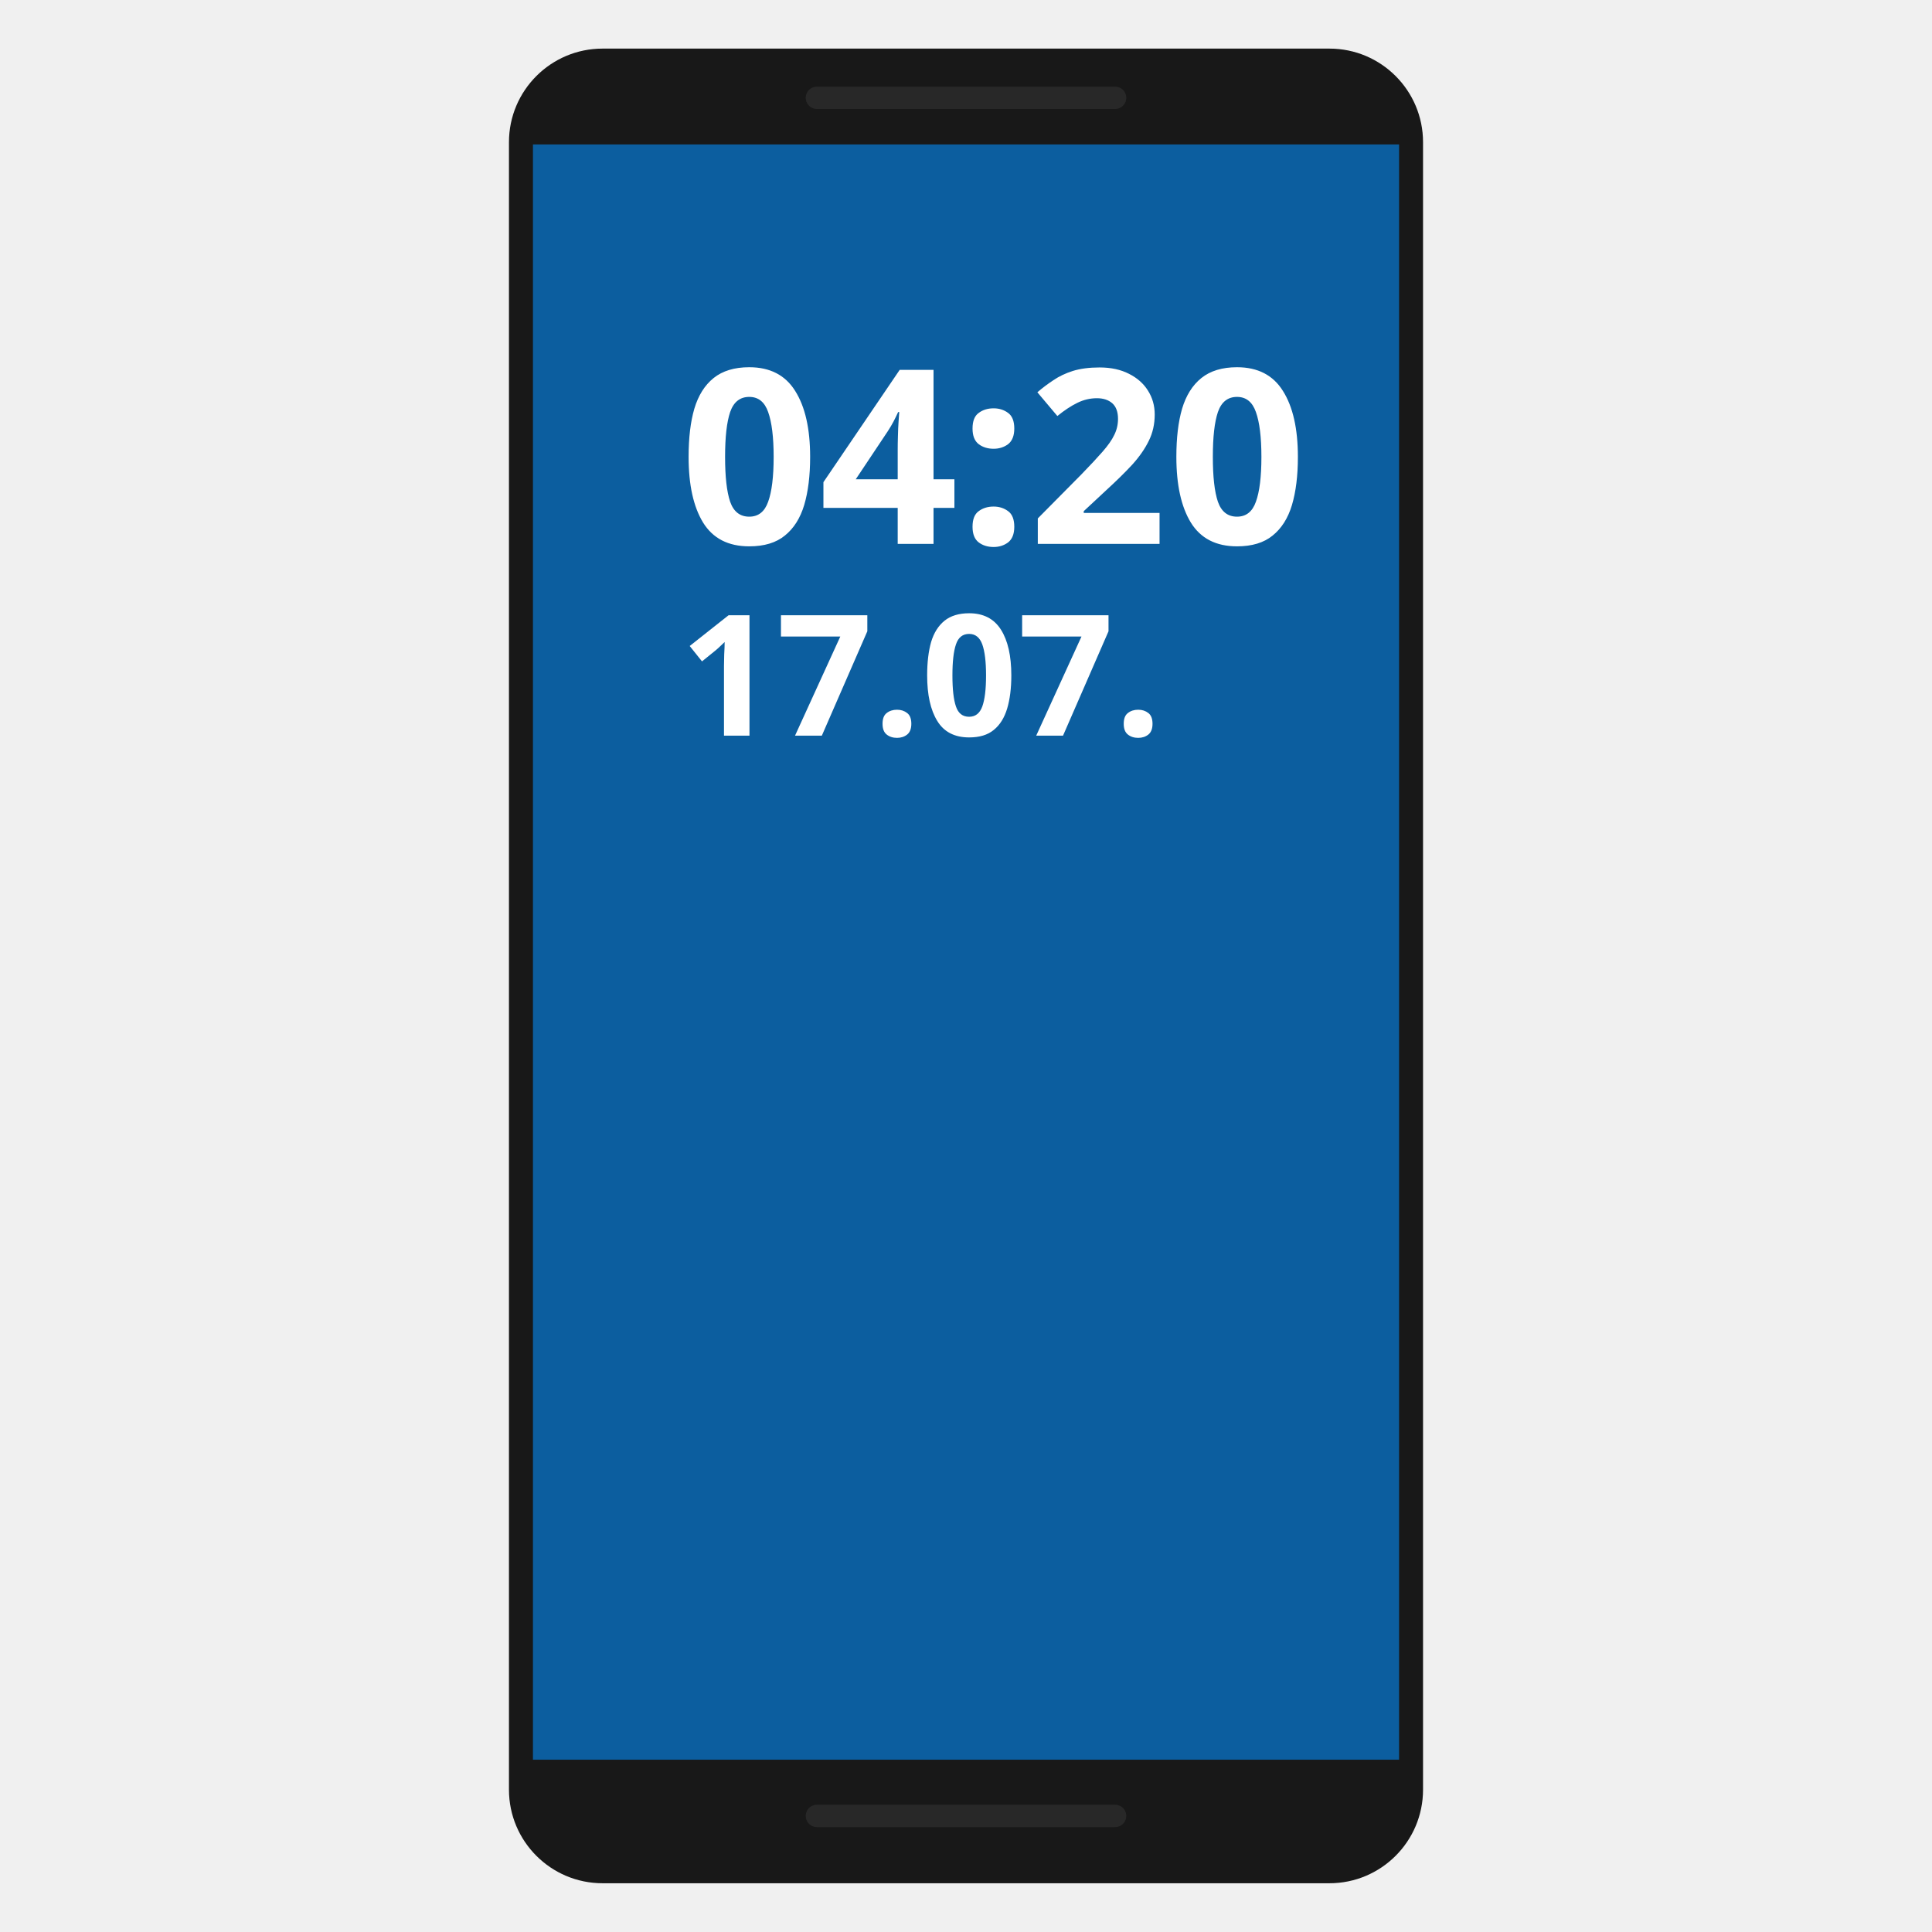
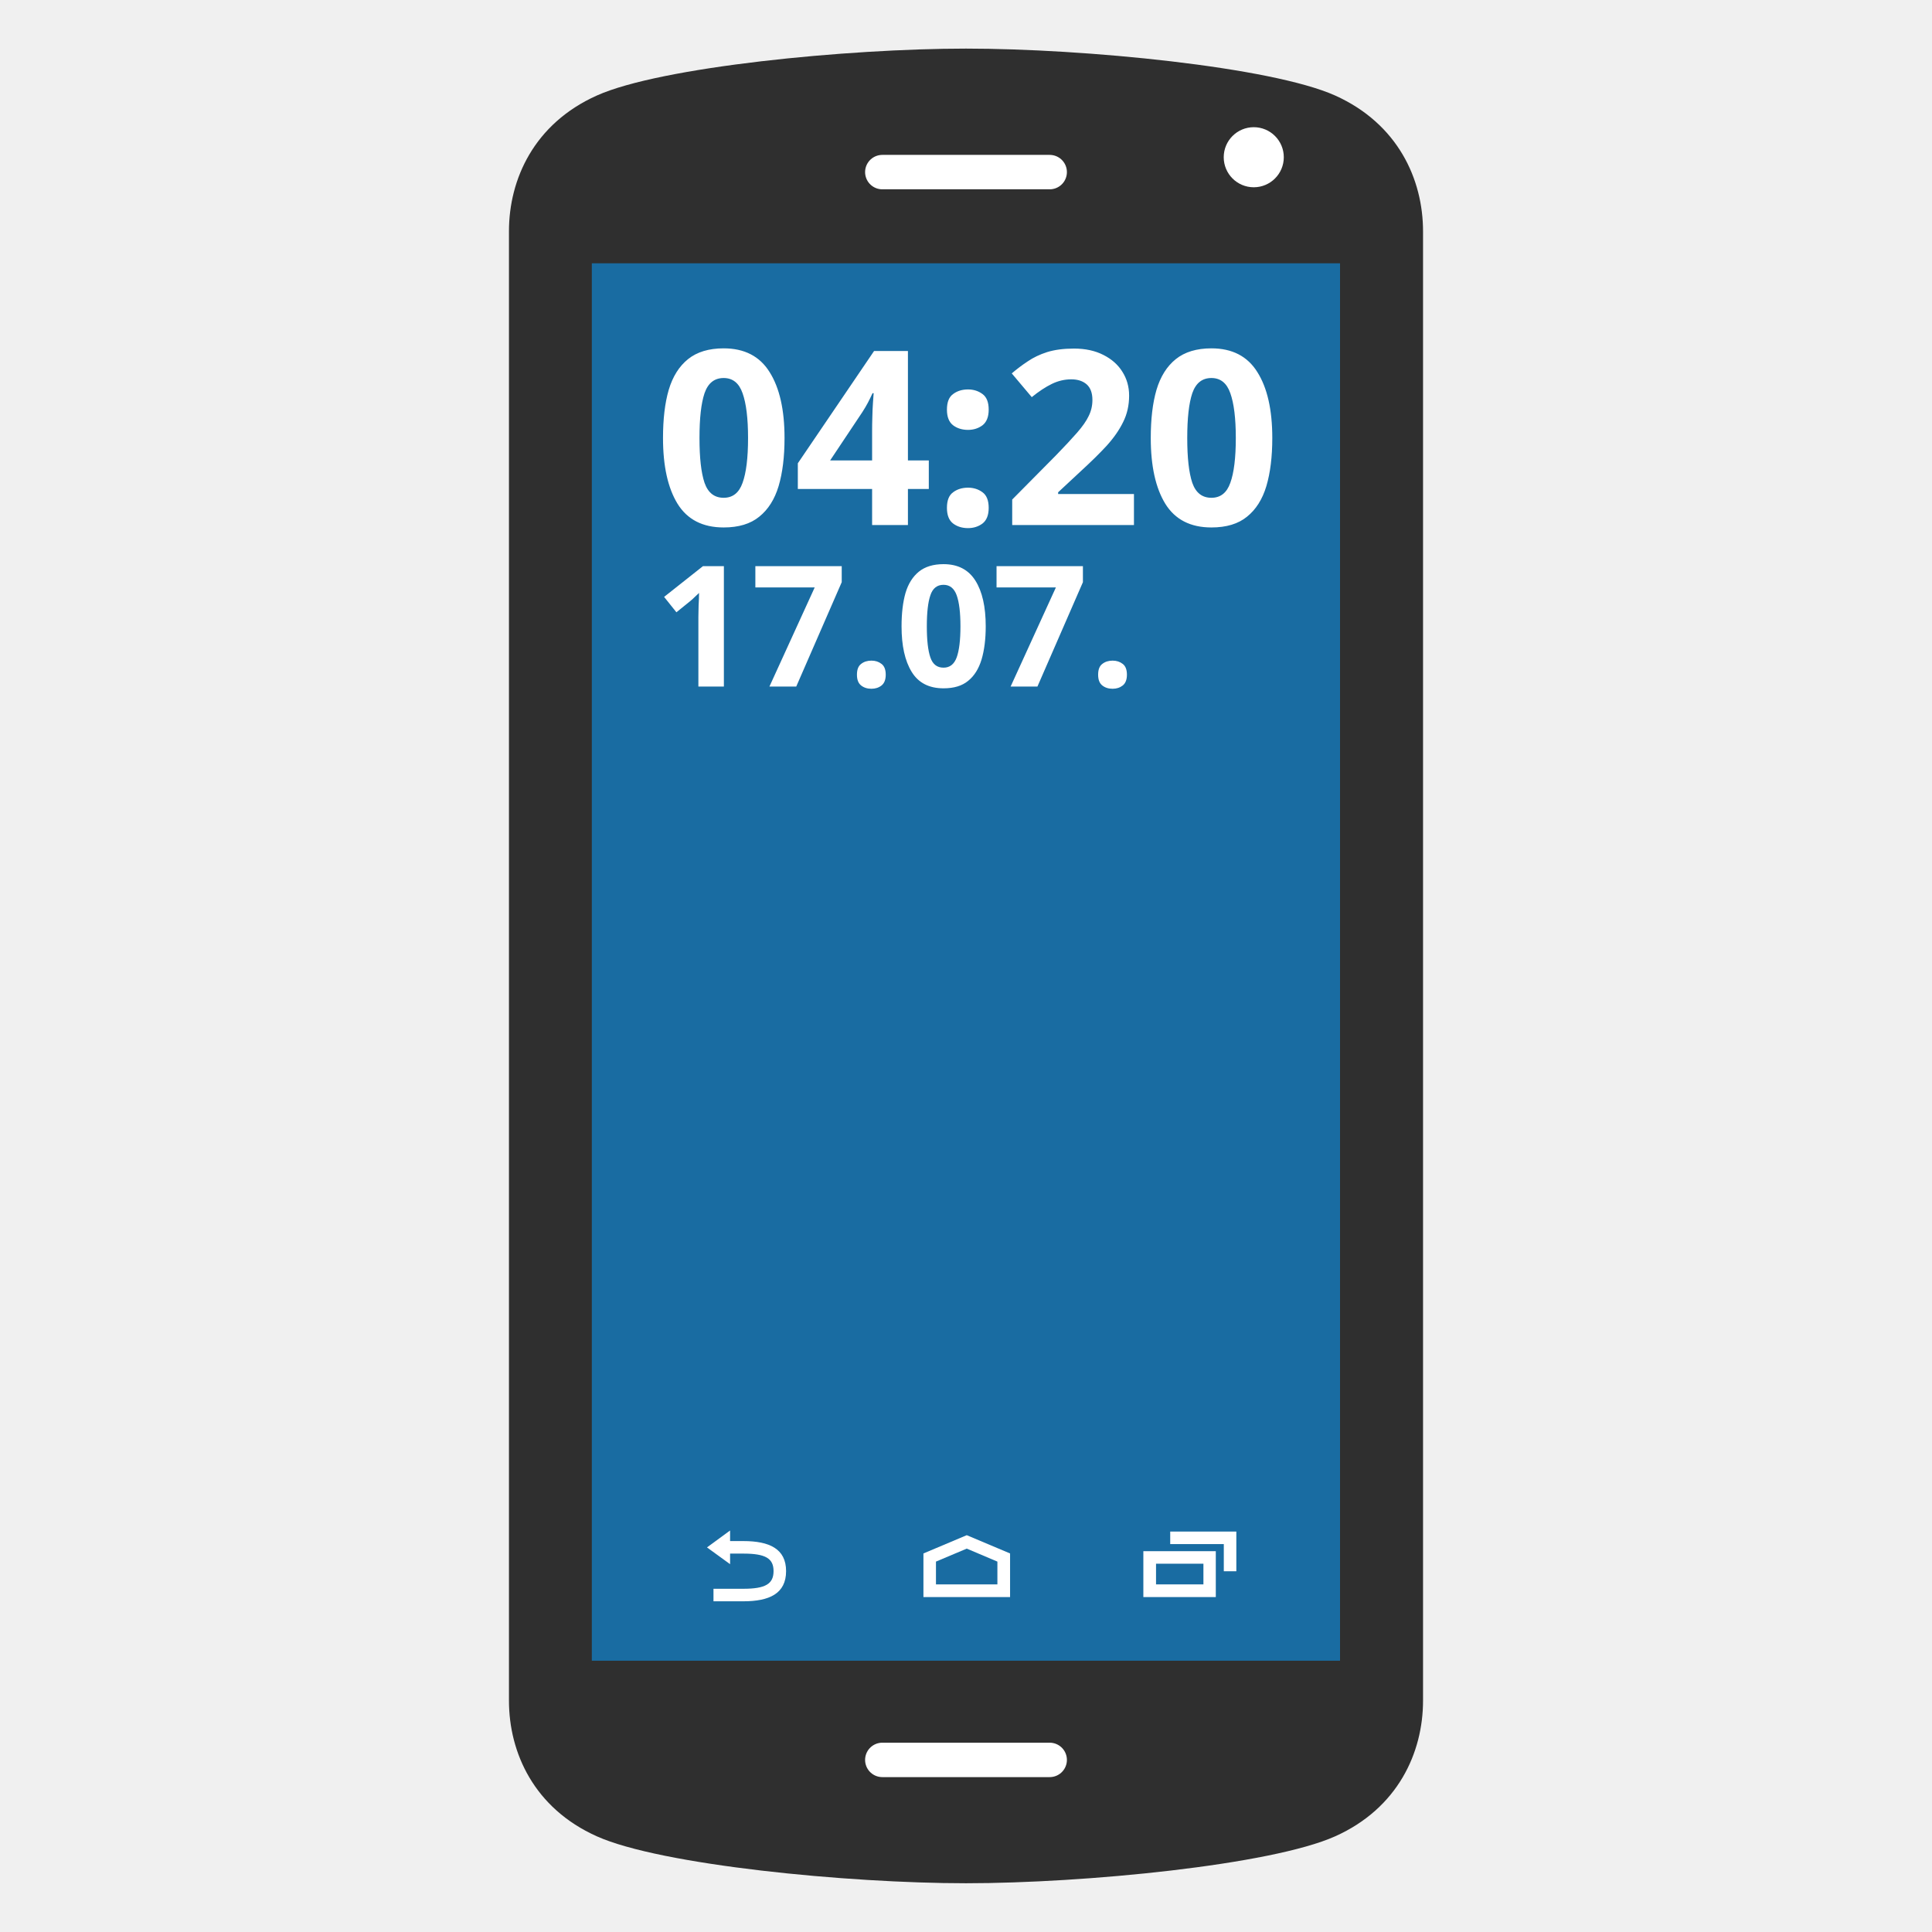
- <svg xmlns="http://www.w3.org/2000/svg" width="100%" height="100%" viewBox="0 0 128 128" version="1.1" xml:space="preserve" style="fill-rule:evenodd;clip-rule:evenodd;stroke-linecap:round;stroke-linejoin:round;">
-   <path d="M94.28,9.42C94.28,5.998 91.502,3.22 88.08,3.22L39.92,3.22C36.498,3.22 33.72,5.998 33.72,9.42L33.72,118.57C33.72,121.992 36.498,124.77 39.92,124.77L88.08,124.77C91.502,124.77 94.28,121.992 94.28,118.57L94.28,9.42Z" style="fill:rgb(24,24,24);" />
-   <rect x="35.309" y="9.57" width="57.383" height="107.014" style="fill:rgb(12,94,159);fill-rule:nonzero;" />
-   <path d="M54.121,120.309L73.879,120.309M54.121,6.48L73.879,6.48" style="fill:none;stroke:rgb(40,40,40);stroke-width:1.48px;" />
-   <g transform="matrix(0.931817,0,0,0.931817,45.0395,36.036)">
-     <text x="0px" y="0px" style="font-family:'ComicNeue-Bold', 'Comic Neue';font-weight:700;font-size:17.333px;fill:white;">04:20</text>
-   </g>
-   <g transform="matrix(0.931817,0,0,0.931817,45.0395,48.7395)">
-     <text x="0px" y="0px" style="font-family:'ComicNeue-Bold', 'Comic Neue';font-weight:700;font-size:12px;fill:white;">17.07.</text>
+ <svg xmlns="http://www.w3.org/2000/svg" width="128" height="128" style="enable-background:new 0 0 128 128;" version="1.1" id="svg31958">
+   <defs id="defs31962" />
+   <g id="g46812" transform="translate(-24.66909)">
+     <g id="g31956" transform="translate(24.66909)">
+       <g id="g31942">
+         <path d="M 88.46,6.33 C 84.22,4.43 71.85,3.22 64,3.22 c -7.84,0 -20.23,1.21 -24.46,3.11 -4.15,1.86 -5.82,5.54 -5.82,8.99 v 97.35 c 0,3.46 1.67,7.13 5.82,8.99 4.23,1.9 16.62,3.11 24.46,3.11 7.85,0 20.22,-1.21 24.46,-3.11 4.15,-1.86 5.82,-5.54 5.82,-8.99 V 15.33 c 0,-3.46 -1.67,-7.13 -5.82,-9 z" style="fill:#2f2f2f;fill-opacity:1" id="path31929" />
+         <circle cx="83.065" cy="10.417" r="1.99" style="fill:#ffffff" id="circle31933" />
+         <linearGradient id="SVGID_1_" gradientUnits="userSpaceOnUse" x1="64" x2="64" y1="104.767" y2="22.714">
+           <stop offset="0" style="stop-color:#FFFFFF" id="stop31935" />
+           <stop offset="1" style="stop-color:#00A0D6" id="stop31937" />
+         </linearGradient>
+         <rect height="92.583" style="fill:#196ca2;stroke-width:1" width="49.57" x="39.21" y="17.444" id="rect31940" />
+       </g>
+       <g id="g31954">
+         <path d="m 48.37,102.93 v 0.7 l -1.53,-1.11 1.53,-1.12 v 0.7 0 h 0.88 c 1.72,0 2.83,0.51 2.83,1.99 0,1.49 -1.11,2 -2.83,2 h -1.98 v -0.83 h 1.98 c 1.46,0 2,-0.32 2,-1.17 0,-0.84 -0.53,-1.16 -2,-1.16 z" style="fill:#ffffff" id="path31944" />
+         <path d="m 66.91,105.81 h -5.73 v -2.89 l 2.87,-1.21 2.87,1.21 v 2.89 z m -4.9,-0.84 h 4.07 v -1.51 l -2.03,-0.86 -2.04,0.86 z" style="fill:#ffffff" id="path31946" />
+         <g id="g31952">
+           <path d="m 80.55,105.81 h -4.8 v -3.04 h 4.8 z m -3.96,-0.84 h 3.14 v -1.37 h -3.14 z" style="fill:#ffffff" id="path31948" />
+           <polygon points="81.08,110.1 81.08,108.3 77.53,108.3 77.53,107.47 81.91,107.47 81.91,110.1 " style="fill:#ffffff" id="polygon31950" transform="translate(0,-6)" />
+         </g>
+       </g>
+     </g>
+     <g transform="matrix(0.931817,0,0,0.931817,68.01264,32.78303)" id="g32838" style="clip-rule:evenodd;fill-rule:evenodd;stroke-linecap:round;stroke-linejoin:round">
+       <text x="0" y="2.146" style="font-weight:700;font-size:17.333px;font-family:ComicNeue-Bold, 'Comic Neue';fill:#ffffff" id="text32836">04:20</text>
+     </g>
+     <g transform="matrix(0.931817,0,0,0.931817,68.01264,45.48653)" id="g32842" style="clip-rule:evenodd;fill-rule:evenodd;stroke-linecap:round;stroke-linejoin:round">
+       <text x="0" y="-7.3177375e-10" style="font-weight:700;font-size:12px;font-family:ComicNeue-Bold, 'Comic Neue';fill:#ffffff" id="text32840">17.07.</text>
+     </g>
+     <path d="M 83.124,116.598 H 94.214 M 83.124,11.402 h 11.09" style="clip-rule:evenodd;fill:none;fill-rule:evenodd;stroke:#ffffff;stroke-width:2.28;stroke-linecap:round;stroke-linejoin:round;stroke-dasharray:none;stroke-opacity:1" id="path32834" />
  </g>
</svg>
